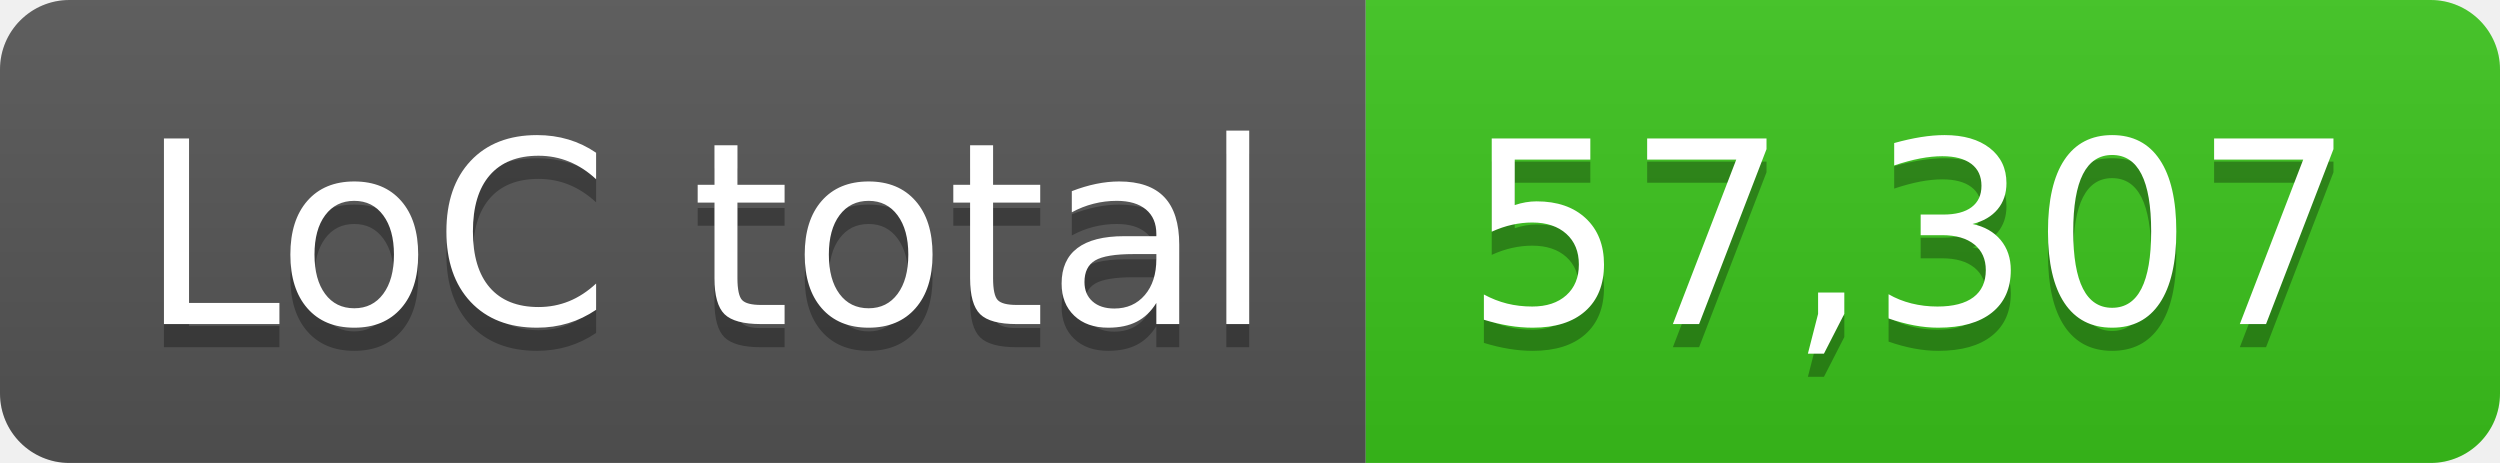
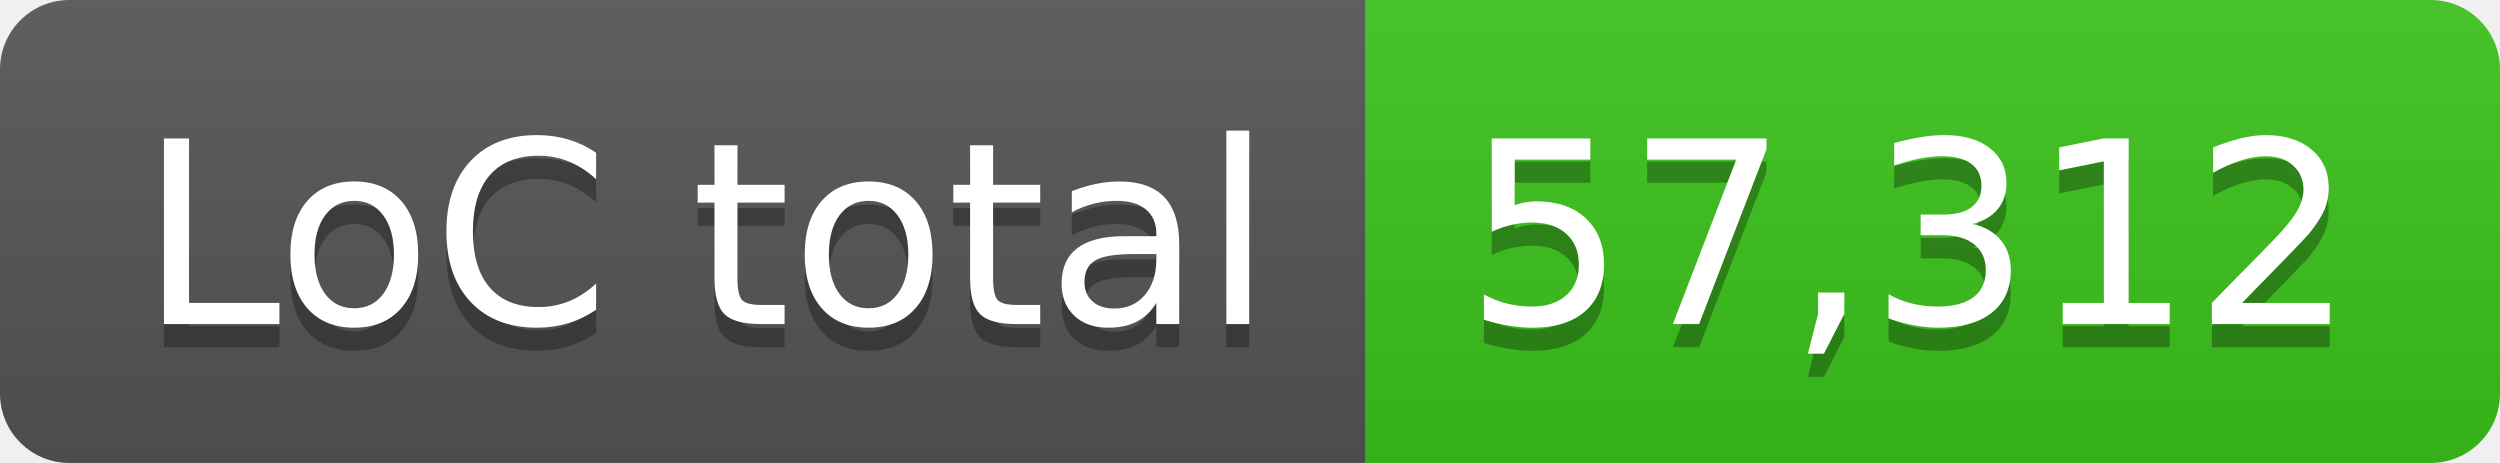
- <svg xmlns="http://www.w3.org/2000/svg" width="108" height="20" role="img" aria-label="LoC total: 57,307">
+ <svg xmlns="http://www.w3.org/2000/svg" width="108" height="20" role="img" aria-label="LoC total: 57,312">
  <linearGradient id="s" x2="0" y2="100%">
    <stop offset="0" stop-color="#bbb" stop-opacity=".1" />
    <stop offset="1" stop-opacity=".1" />
  </linearGradient>
  <clipPath id="r">
    <rect width="108" height="20" rx="3" fill="#fff" />
  </clipPath>
  <g clip-path="url(#r)">
    <rect width="59" height="20" fill="#555" />
    <rect x="59" width="49" height="20" fill="#3bc41c" />
    <rect width="108" height="20" fill="url(#s)" />
  </g>
  <g fill="#fff" text-anchor="middle" font-family="Verdana,Geneva,DejaVu Sans,sans-serif" text-rendering="geometricPrecision" font-size="110">
    <text aria-hidden="true" x="305" y="150" fill="#010101" fill-opacity=".3" transform="scale(.1)" textLength="490">LoC total</text>
    <text x="305" y="140" transform="scale(.1)" fill="#fff" textLength="490">LoC total</text>
-     <text aria-hidden="true" x="825" y="150" fill="#010101" fill-opacity=".3" transform="scale(.1)" textLength="390">57,307</text>
-     <text x="825" y="140" transform="scale(.1)" fill="#fff" textLength="390">57,307</text>
+     <text aria-hidden="true" x="825" y="150" fill="#010101" fill-opacity=".3" transform="scale(.1)" textLength="390">57,312</text>
+     <text x="825" y="140" transform="scale(.1)" fill="#fff" textLength="390">57,312</text>
  </g>
</svg>
